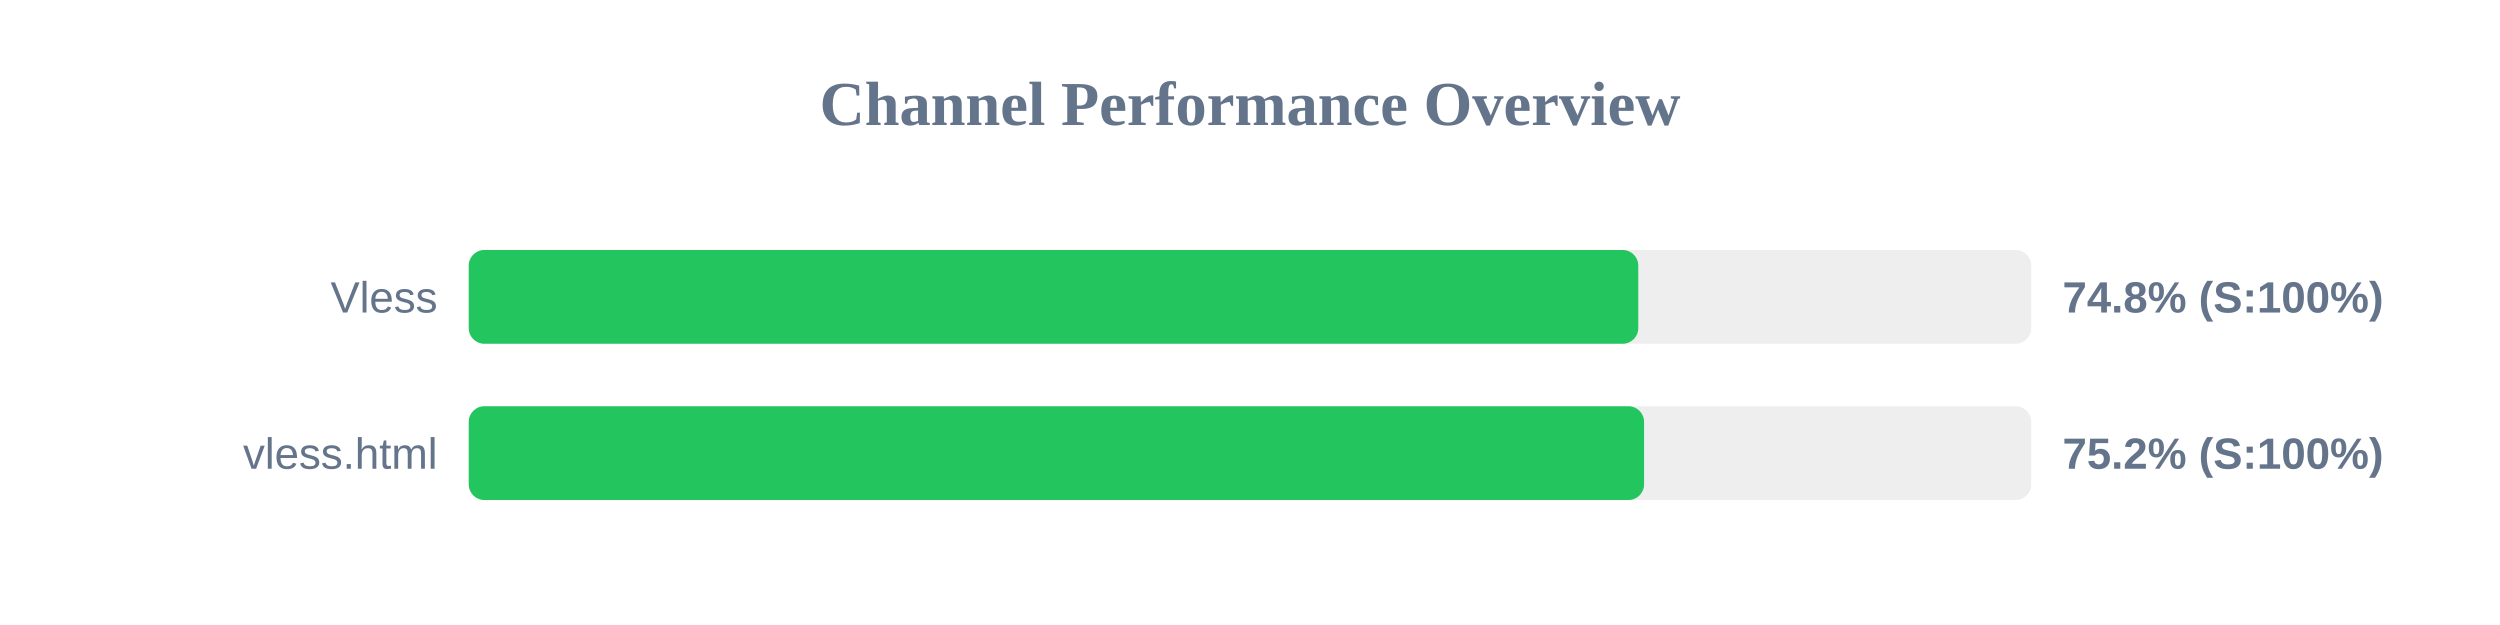
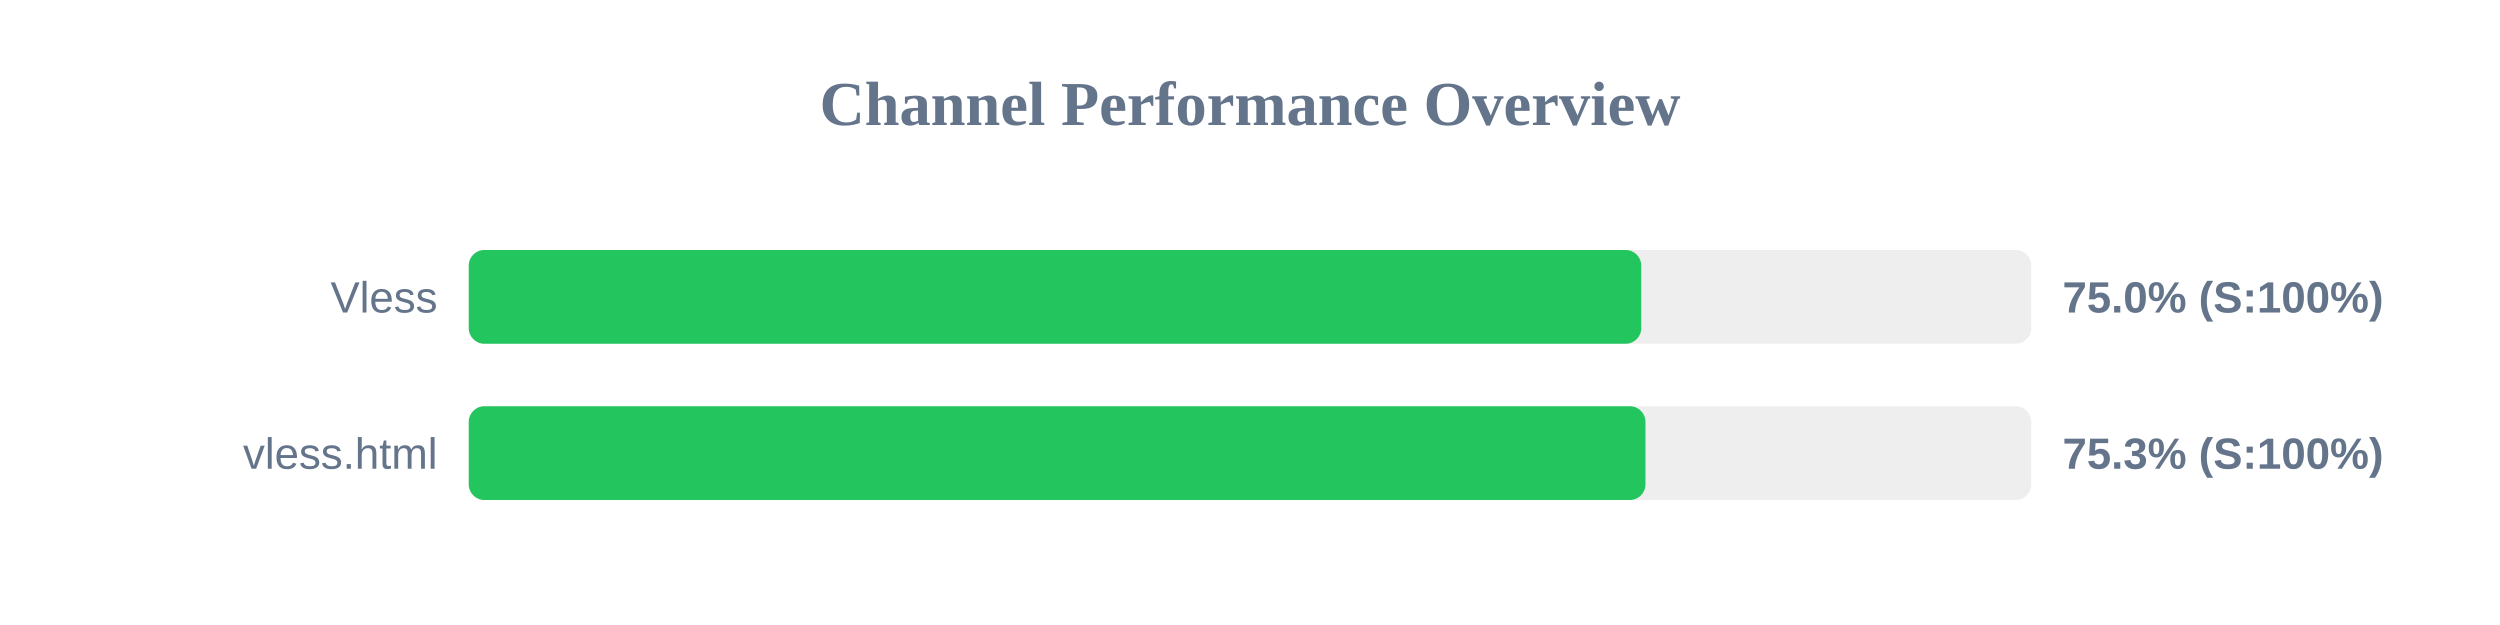
<svg xmlns="http://www.w3.org/2000/svg" width="800" height="200" version="1.1">
  <style>
        .row { font: 14px Arial; fill: #64748b; }
        .score { font: bold 14px Arial; fill: #64748b; }
    </style>
  <text x="400" y="40" text-anchor="middle" font-size="20px" font-weight="bold" fill="#64748b">Channel Performance Overview</text>
  <rect x="150" y="80" width="500" height="30" fill="#eee" rx="5" />
-   <rect x="150" y="80" width="374.25" height="30" fill="#22c55e" rx="5" />
+   <rect x="150" y="80" width="375.2" height="30" fill="#22c55e" rx="5" />
  <text x="140" y="100" text-anchor="end" class="row">Vless</text>
-   <text x="660" y="100" text-anchor="start" class="score">74.8% (S:100%)</text>
+   <text x="660" y="100" text-anchor="start" class="score">75.0% (S:100%)</text>
  <rect x="150" y="130" width="500" height="30" fill="#eee" rx="5" />
-   <rect x="150" y="130" width="376.1" height="30" fill="#22c55e" rx="5" />
+   <rect x="150" y="130" width="376.55" height="30" fill="#22c55e" rx="5" />
  <text x="140" y="150" text-anchor="end" class="row">vless.html</text>
-   <text x="660" y="150" text-anchor="start" class="score">75.2% (S:100%)</text>
+   <text x="660" y="150" text-anchor="start" class="score">75.3% (S:100%)</text>
</svg>
